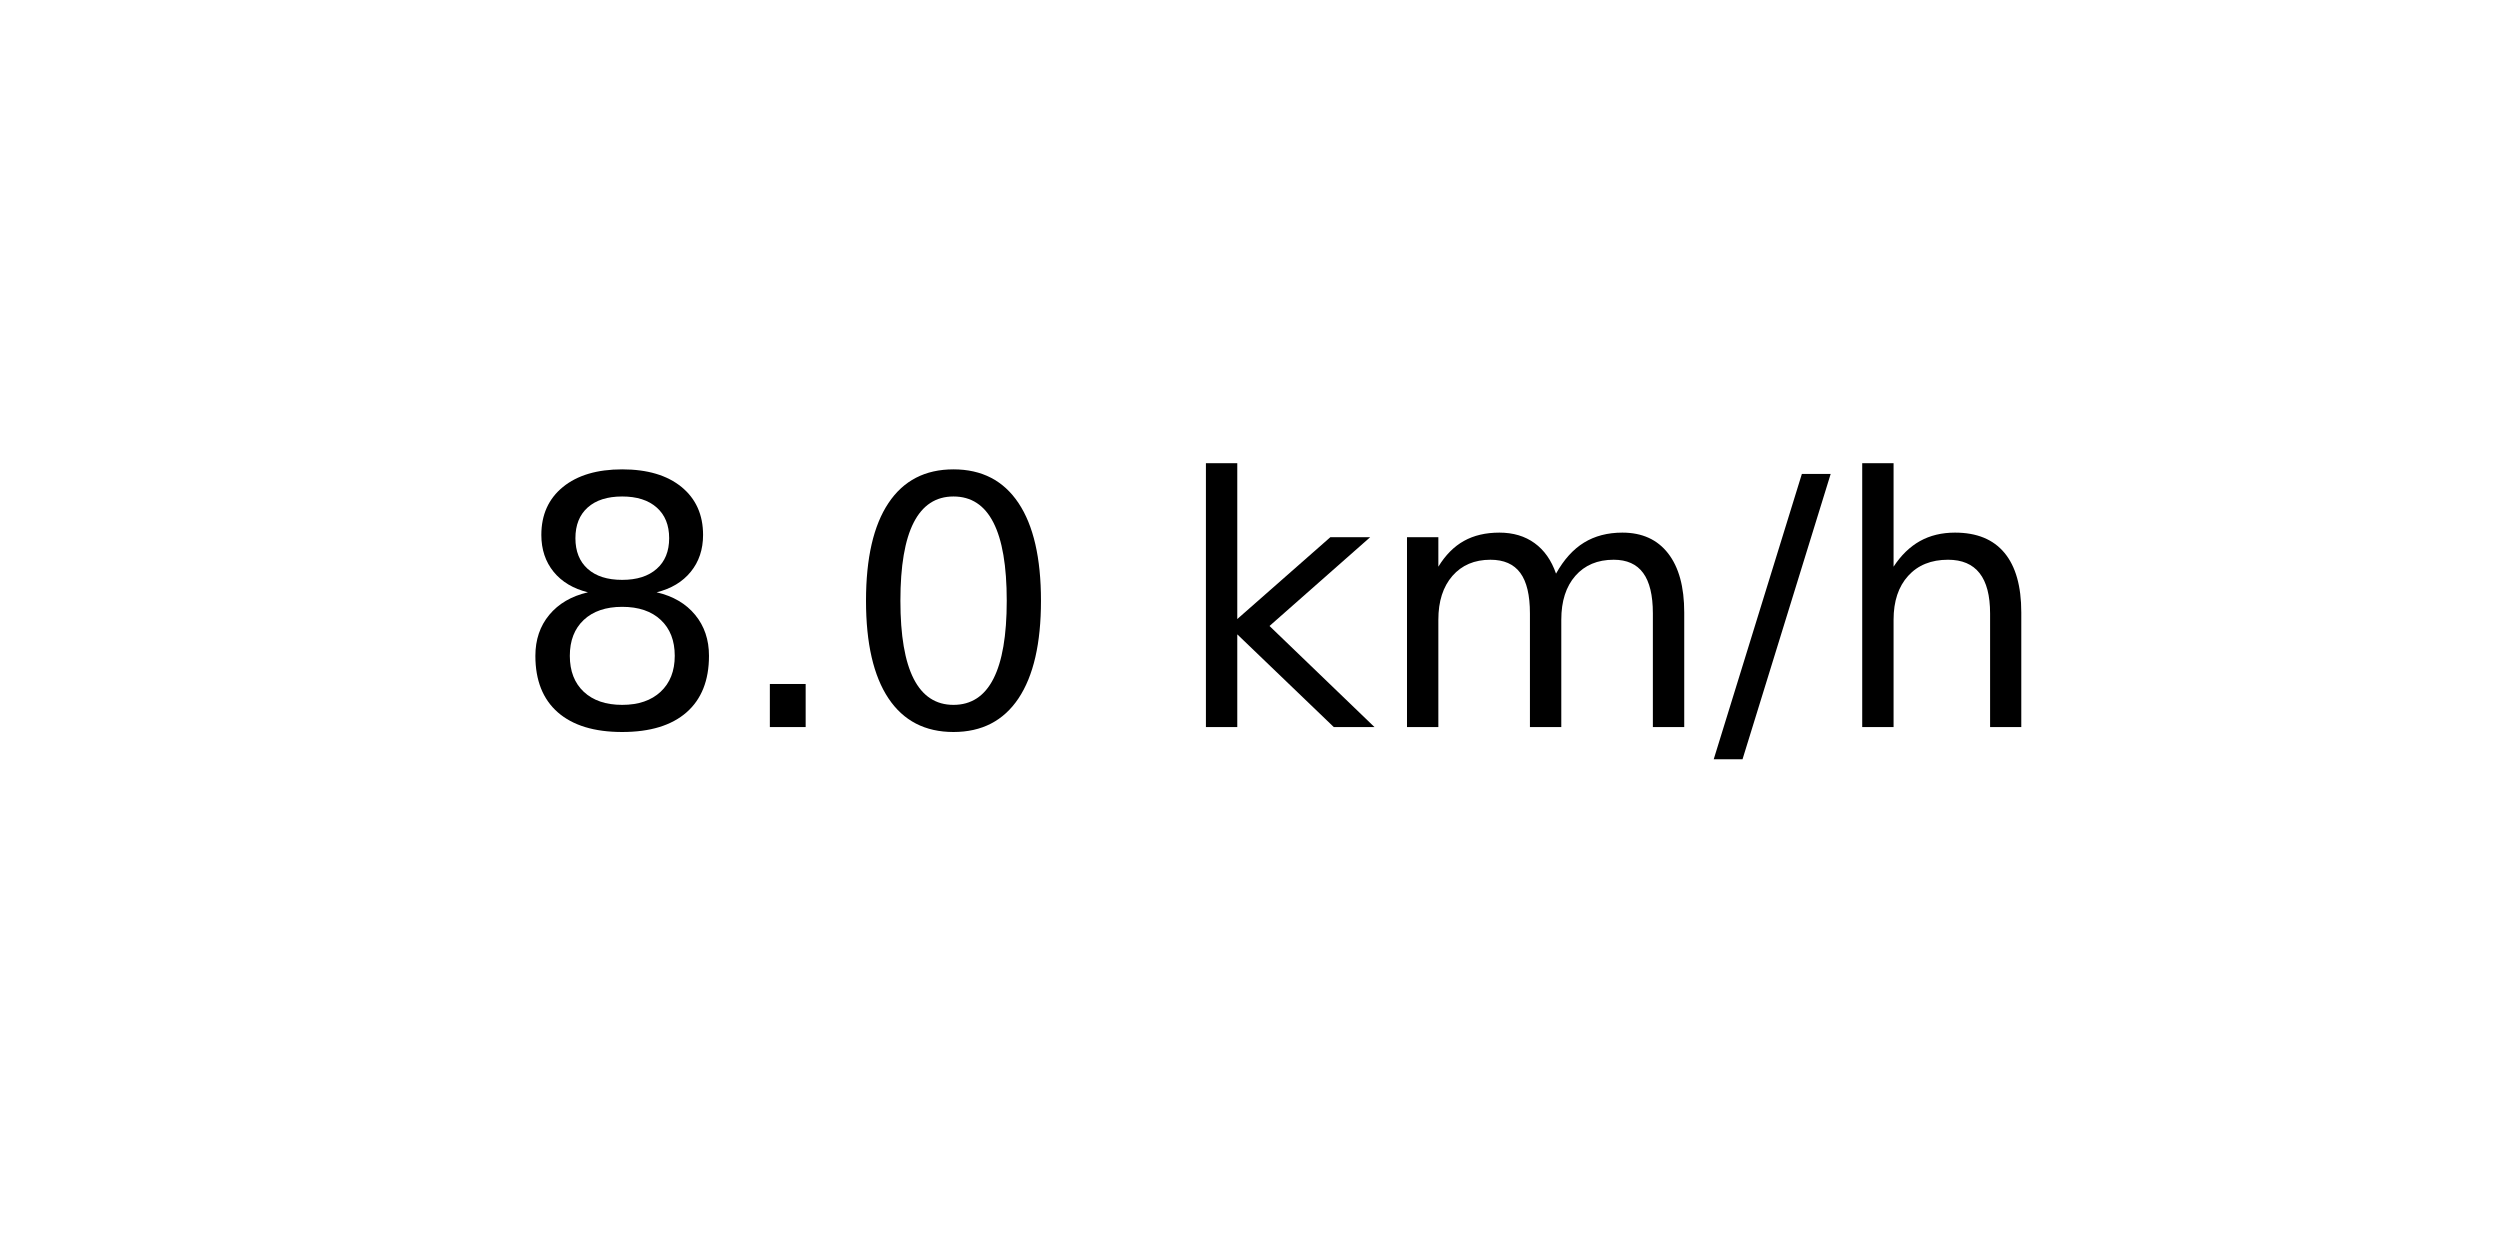
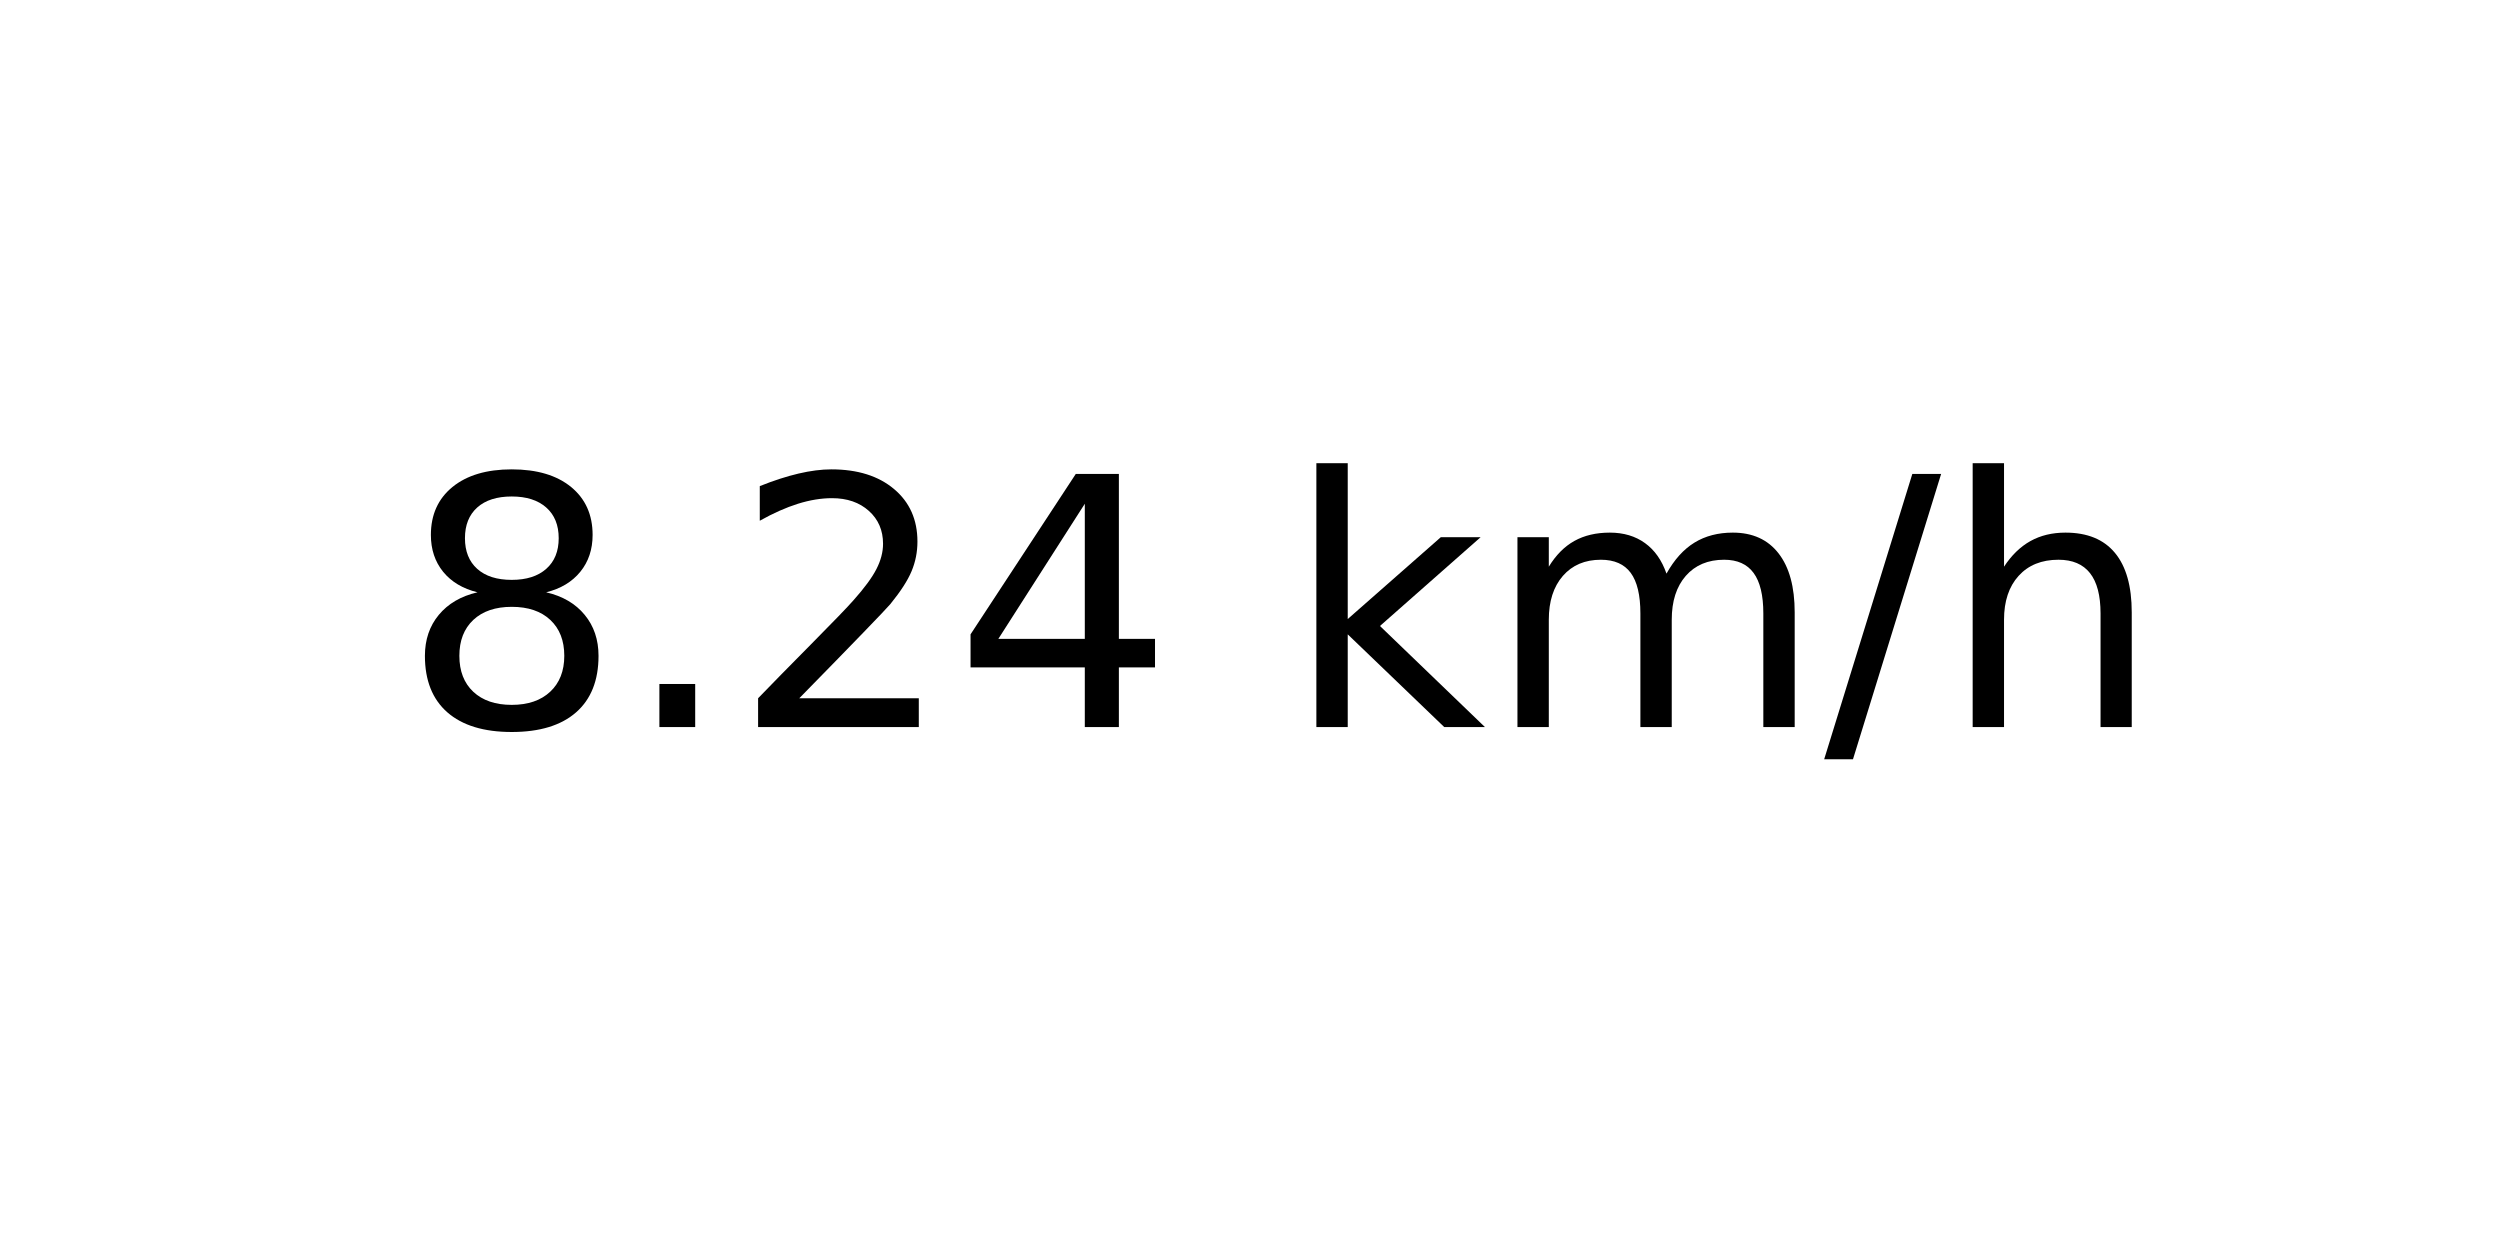
<svg xmlns="http://www.w3.org/2000/svg" xmlns:xlink="http://www.w3.org/1999/xlink" width="72pt" height="36pt" viewBox="0 0 72 36" version="1.1">
  <defs>
    <style type="text/css">*{stroke-linejoin: round; stroke-linecap: butt}</style>
  </defs>
  <g id="figure_1">
    <g id="axes_1">
      <g id="text_1">
-         <g transform="translate(14.74062 20.93937) scale(0.1 -0.1)">
+         <g transform="translate(11.55937 20.93937) scale(0.1 -0.1)">
          <defs>
            <path id="DejaVuSans-38" d="M 2034 2216  Q 1584 2216 1326 1975  Q 1069 1734 1069 1313  Q 1069 891 1326 650  Q 1584 409 2034 409  Q 2484 409 2743 651  Q 3003 894 3003 1313  Q 3003 1734 2745 1975  Q 2488 2216 2034 2216  z M 1403 2484  Q 997 2584 770 2862  Q 544 3141 544 3541  Q 544 4100 942 4425  Q 1341 4750 2034 4750  Q 2731 4750 3128 4425  Q 3525 4100 3525 3541  Q 3525 3141 3298 2862  Q 3072 2584 2669 2484  Q 3125 2378 3379 2068  Q 3634 1759 3634 1313  Q 3634 634 3220 271  Q 2806 -91 2034 -91  Q 1263 -91 848 271  Q 434 634 434 1313  Q 434 1759 690 2068  Q 947 2378 1403 2484  z M 1172 3481  Q 1172 3119 1398 2916  Q 1625 2713 2034 2713  Q 2441 2713 2670 2916  Q 2900 3119 2900 3481  Q 2900 3844 2670 4047  Q 2441 4250 2034 4250  Q 1625 4250 1398 4047  Q 1172 3844 1172 3481  z " transform="scale(0.015625)" />
            <path id="DejaVuSans-2e" d="M 684 794  L 1344 794  L 1344 0  L 684 0  L 684 794  z " transform="scale(0.015625)" />
-             <path id="DejaVuSans-30" d="M 2034 4250  Q 1547 4250 1301 3770  Q 1056 3291 1056 2328  Q 1056 1369 1301 889  Q 1547 409 2034 409  Q 2525 409 2770 889  Q 3016 1369 3016 2328  Q 3016 3291 2770 3770  Q 2525 4250 2034 4250  z M 2034 4750  Q 2819 4750 3233 4129  Q 3647 3509 3647 2328  Q 3647 1150 3233 529  Q 2819 -91 2034 -91  Q 1250 -91 836 529  Q 422 1150 422 2328  Q 422 3509 836 4129  Q 1250 4750 2034 4750  z " transform="scale(0.015625)" />
+             <path id="DejaVuSans-32" d="M 1228 531  L 3431 531  L 3431 0  L 469 0  L 469 531  Q 828 903 1448 1529  Q 2069 2156 2228 2338  Q 2531 2678 2651 2914  Q 2772 3150 2772 3378  Q 2772 3750 2511 3984  Q 2250 4219 1831 4219  Q 1534 4219 1204 4116  Q 875 4013 500 3803  L 500 4441  Q 881 4594 1212 4672  Q 1544 4750 1819 4750  Q 2544 4750 2975 4387  Q 3406 4025 3406 3419  Q 3406 3131 3298 2873  Q 3191 2616 2906 2266  Q 2828 2175 2409 1742  Q 1991 1309 1228 531  z " transform="scale(0.015625)" />
+             <path id="DejaVuSans-34" d="M 2419 4116  L 825 1625  L 2419 1625  L 2419 4116  z M 2253 4666  L 3047 4666  L 3047 1625  L 3713 1625  L 3713 1100  L 3047 1100  L 3047 0  L 2419 0  L 2419 1100  L 313 1100  L 313 1709  L 2253 4666  z " transform="scale(0.015625)" />
            <path id="DejaVuSans-20" transform="scale(0.015625)" />
            <path id="DejaVuSans-6b" d="M 581 4863  L 1159 4863  L 1159 1991  L 2875 3500  L 3609 3500  L 1753 1863  L 3688 0  L 2938 0  L 1159 1709  L 1159 0  L 581 0  L 581 4863  z " transform="scale(0.015625)" />
            <path id="DejaVuSans-6d" d="M 3328 2828  Q 3544 3216 3844 3400  Q 4144 3584 4550 3584  Q 5097 3584 5394 3201  Q 5691 2819 5691 2113  L 5691 0  L 5113 0  L 5113 2094  Q 5113 2597 4934 2840  Q 4756 3084 4391 3084  Q 3944 3084 3684 2787  Q 3425 2491 3425 1978  L 3425 0  L 2847 0  L 2847 2094  Q 2847 2600 2669 2842  Q 2491 3084 2119 3084  Q 1678 3084 1418 2786  Q 1159 2488 1159 1978  L 1159 0  L 581 0  L 581 3500  L 1159 3500  L 1159 2956  Q 1356 3278 1631 3431  Q 1906 3584 2284 3584  Q 2666 3584 2933 3390  Q 3200 3197 3328 2828  z " transform="scale(0.015625)" />
            <path id="DejaVuSans-2f" d="M 1625 4666  L 2156 4666  L 531 -594  L 0 -594  L 1625 4666  z " transform="scale(0.015625)" />
            <path id="DejaVuSans-68" d="M 3513 2113  L 3513 0  L 2938 0  L 2938 2094  Q 2938 2591 2744 2837  Q 2550 3084 2163 3084  Q 1697 3084 1428 2787  Q 1159 2491 1159 1978  L 1159 0  L 581 0  L 581 4863  L 1159 4863  L 1159 2956  Q 1366 3272 1645 3428  Q 1925 3584 2291 3584  Q 2894 3584 3203 3211  Q 3513 2838 3513 2113  z " transform="scale(0.015625)" />
          </defs>
          <use xlink:href="#DejaVuSans-38" />
          <use xlink:href="#DejaVuSans-2e" x="63.623" />
-           <use xlink:href="#DejaVuSans-30" x="95.41" />
-           <use xlink:href="#DejaVuSans-20" x="159.033" />
-           <use xlink:href="#DejaVuSans-6b" x="190.82" />
-           <use xlink:href="#DejaVuSans-6d" x="248.73" />
-           <use xlink:href="#DejaVuSans-2f" x="346.143" />
-           <use xlink:href="#DejaVuSans-68" x="379.834" />
+           <use xlink:href="#DejaVuSans-32" x="95.41" />
+           <use xlink:href="#DejaVuSans-34" x="159.033" />
+           <use xlink:href="#DejaVuSans-20" x="222.656" />
+           <use xlink:href="#DejaVuSans-6b" x="254.443" />
+           <use xlink:href="#DejaVuSans-6d" x="312.354" />
+           <use xlink:href="#DejaVuSans-2f" x="409.766" />
+           <use xlink:href="#DejaVuSans-68" x="443.457" />
        </g>
      </g>
    </g>
  </g>
</svg>
